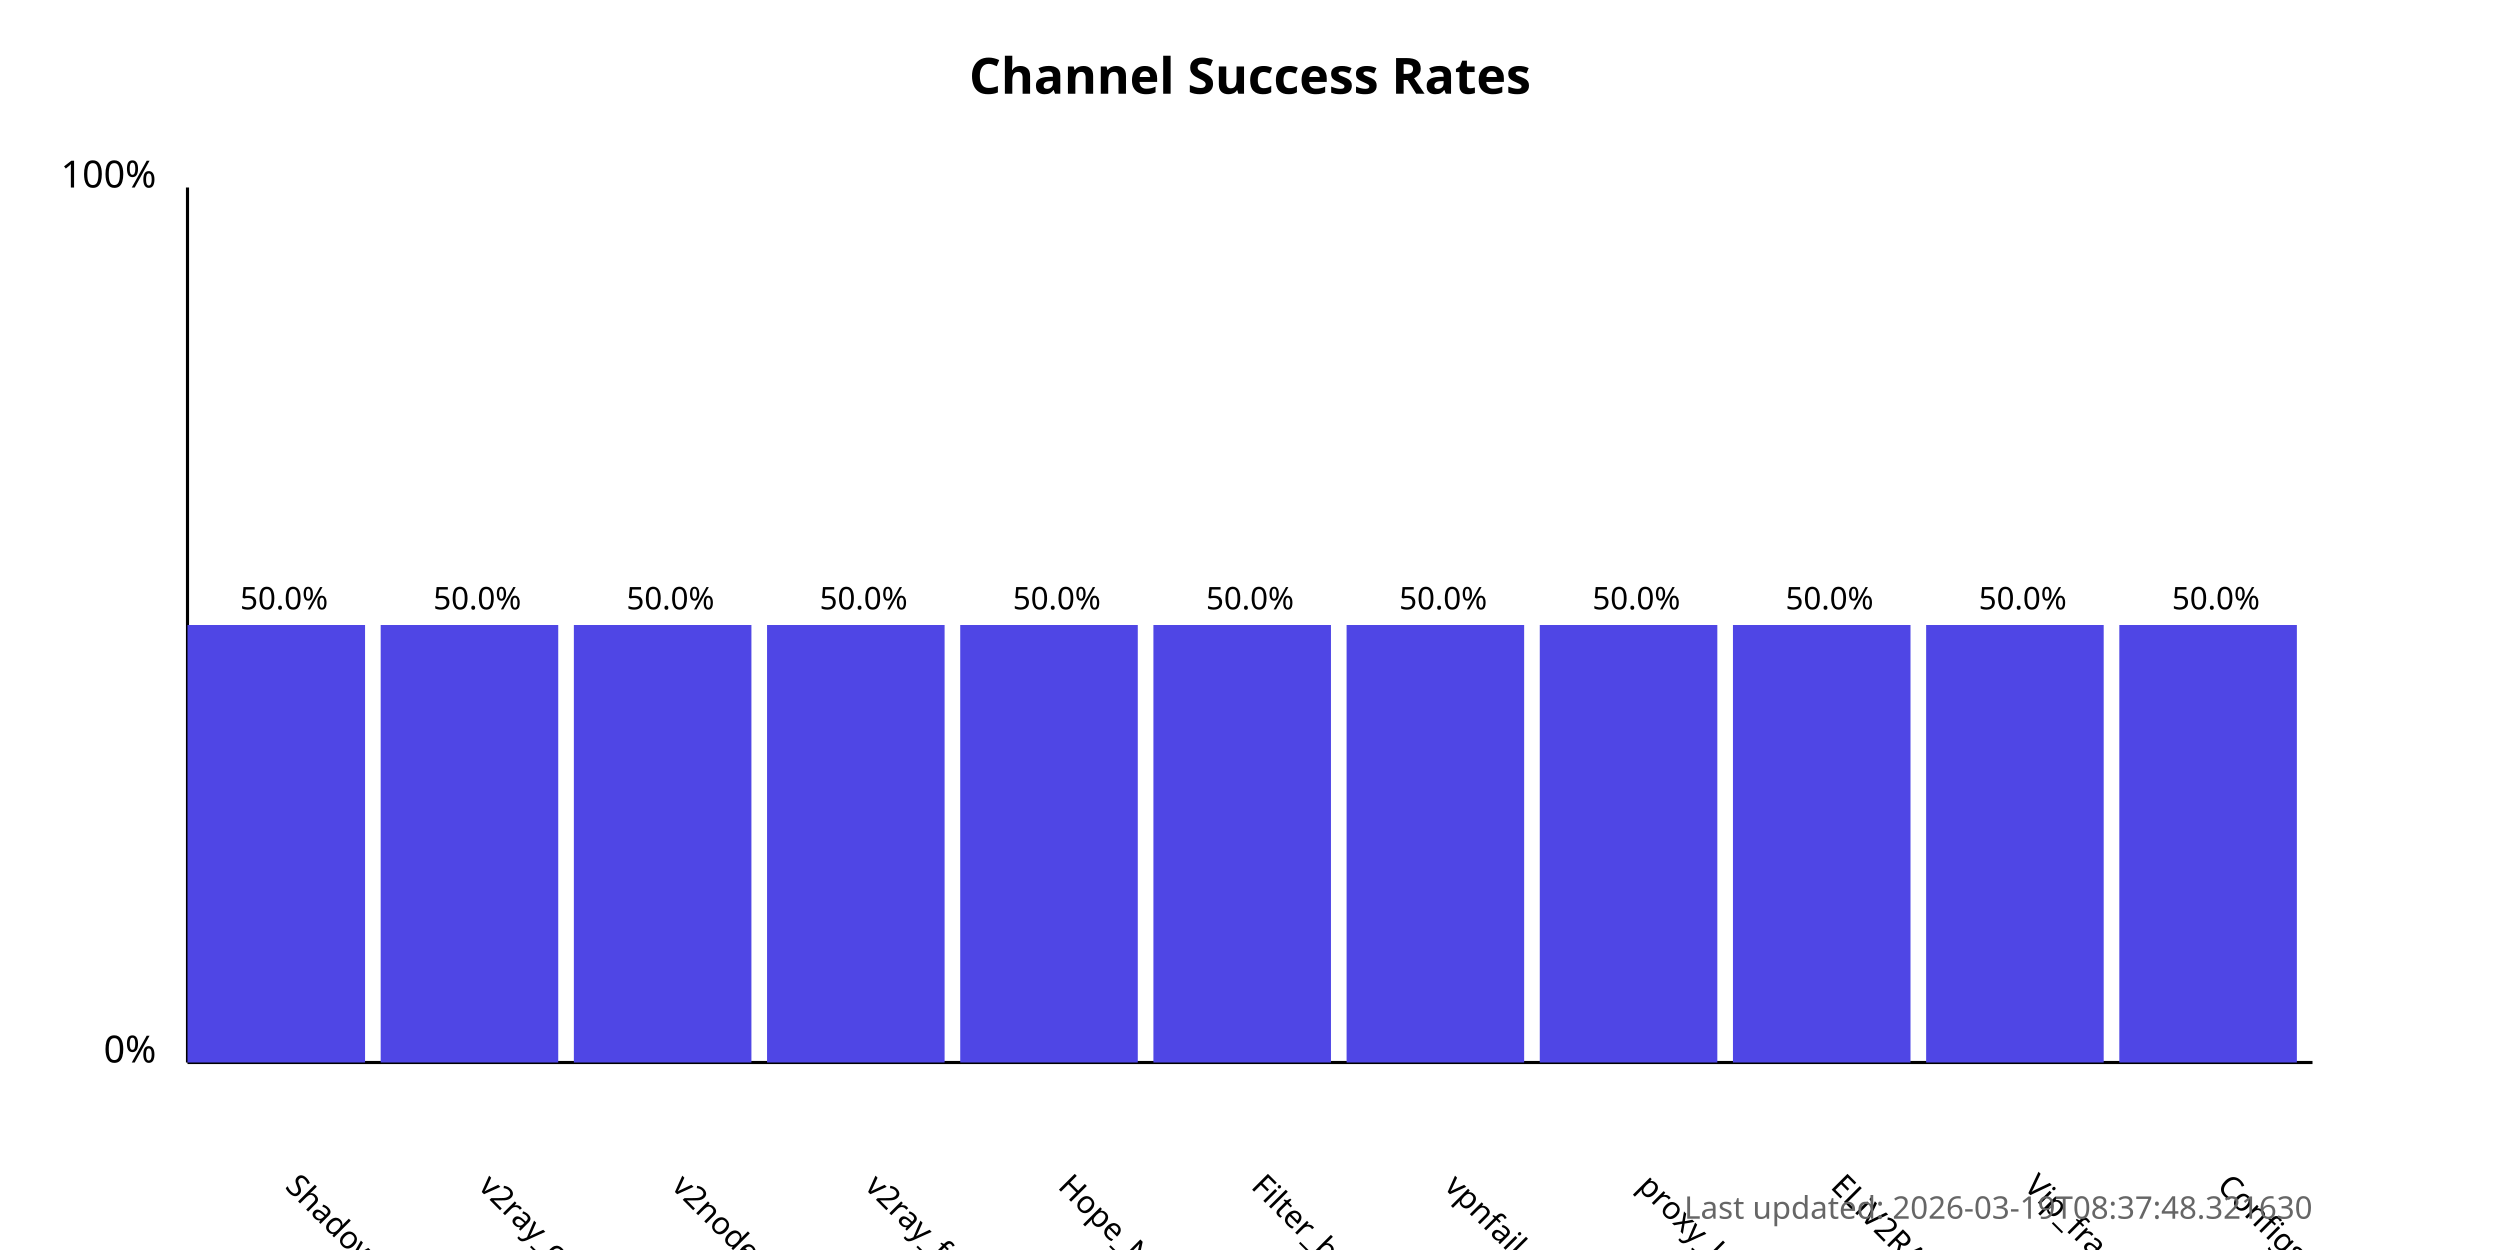
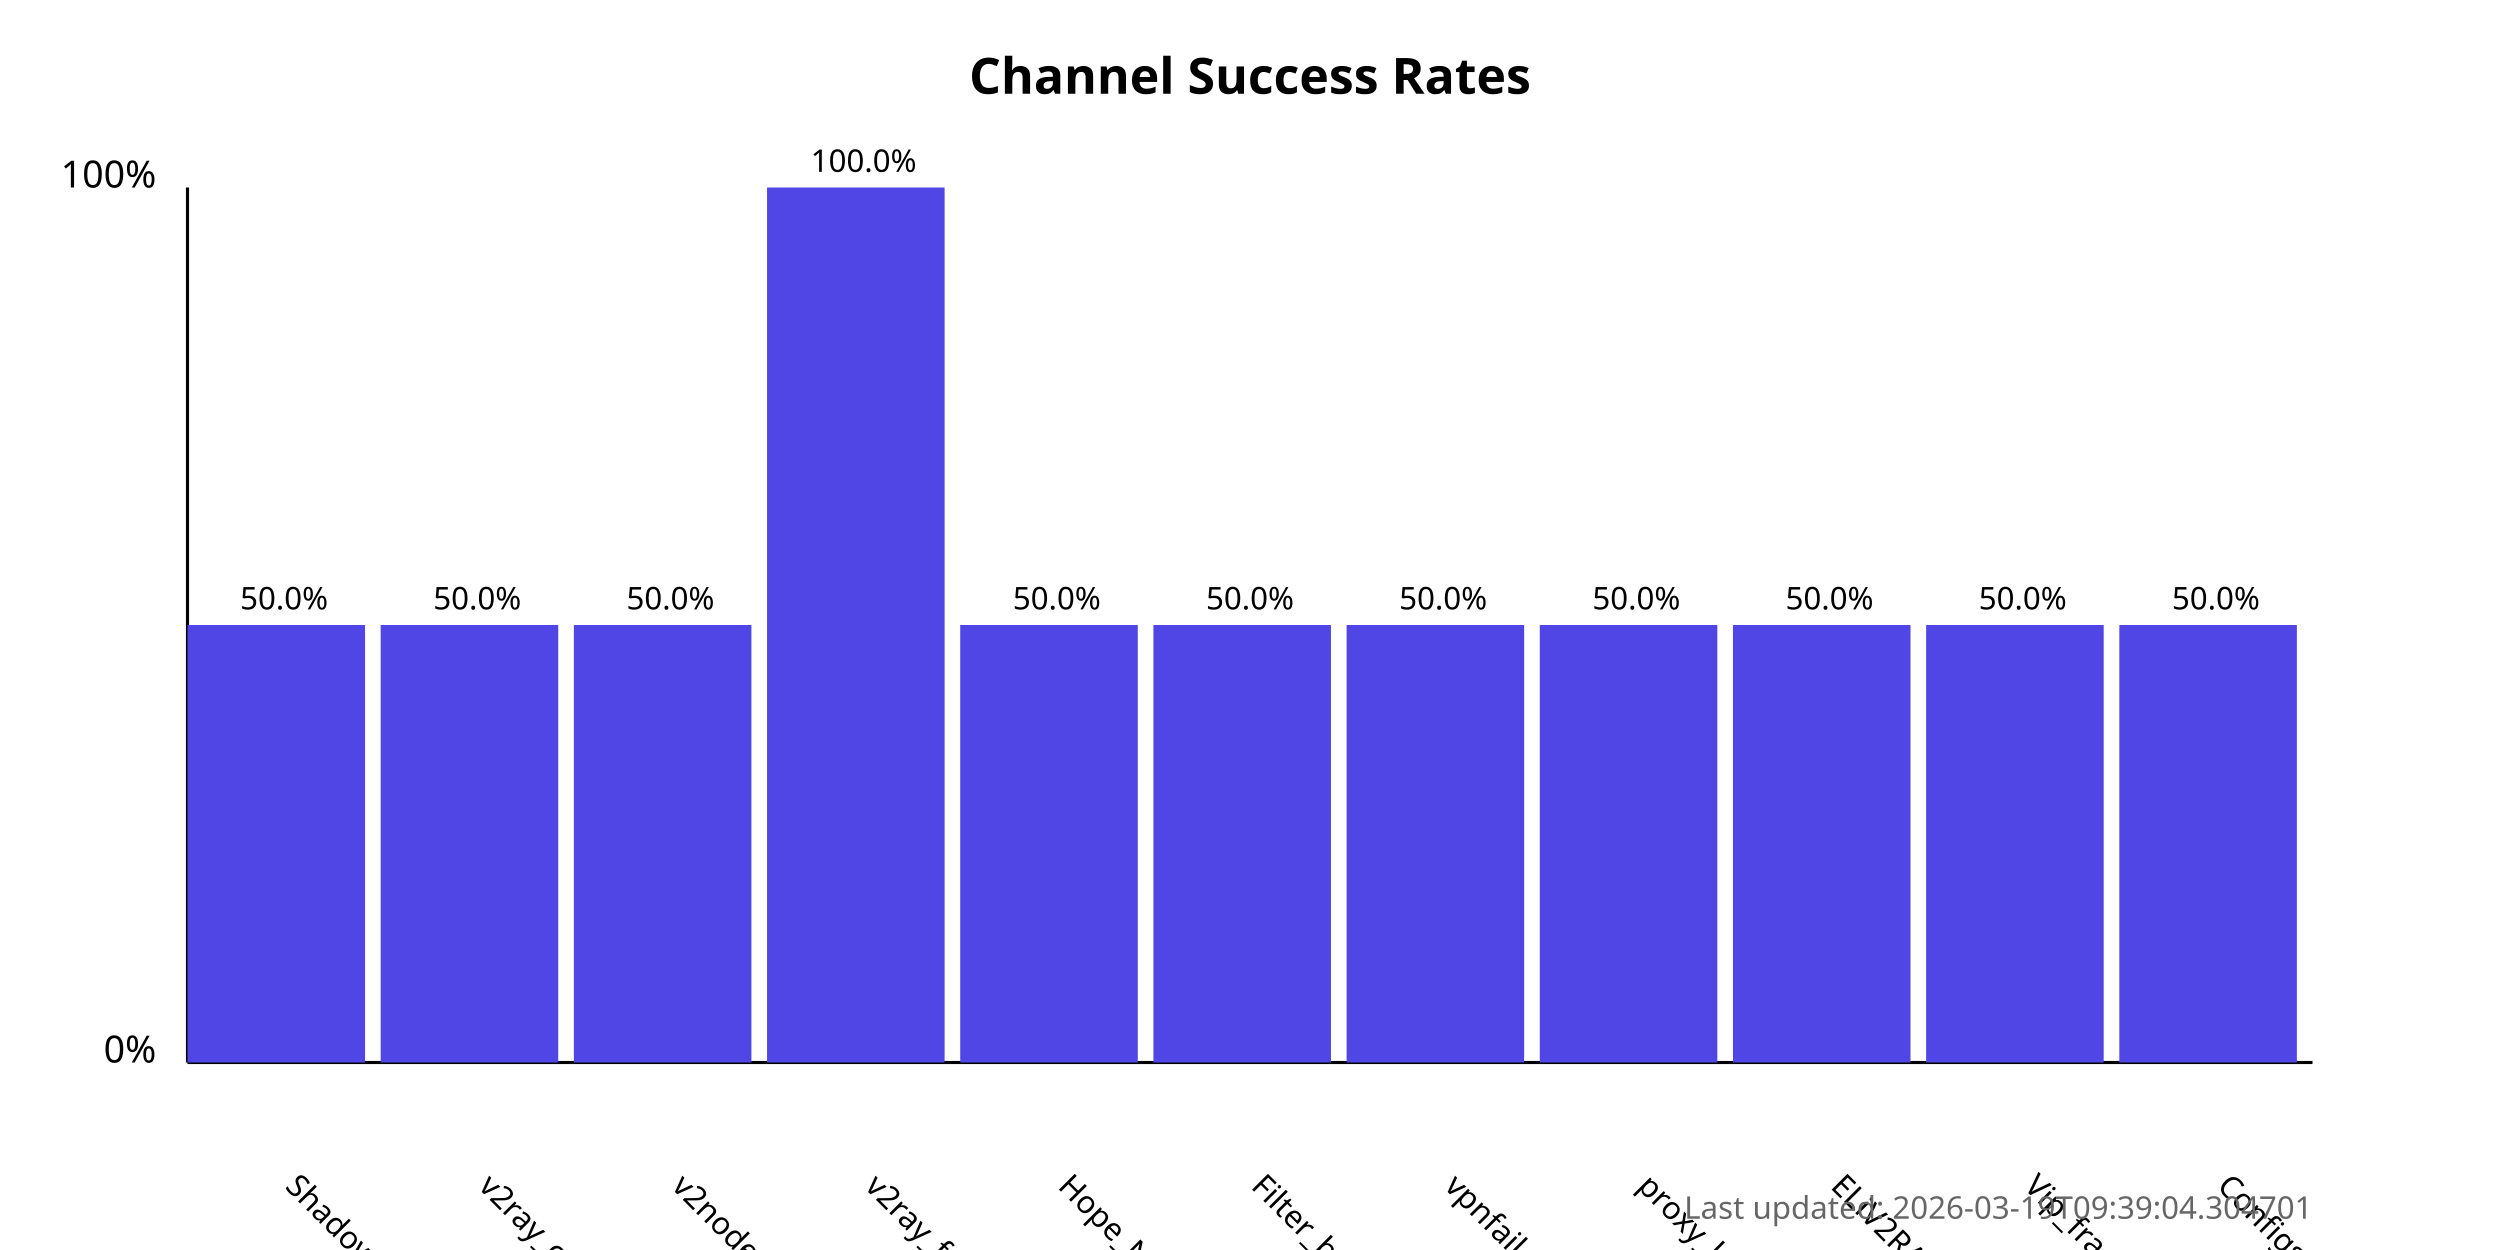
<svg xmlns="http://www.w3.org/2000/svg" width="800" height="400">
  <style>
            .chart-title { font: bold 16px sans-serif; }
            .axis-label { font: 12px sans-serif; }
            .tick-label { font: 10px sans-serif; }
            .bar { fill: #4f46e5; }
            .bar:hover { fill: #6366f1; }
            .timestamp { font: 10px sans-serif; fill: #666; }
        </style>
  <text x="400.0" y="30" text-anchor="middle" class="chart-title">
            Channel Success Rates
        </text>
  <line x1="60" y1="340" x2="60" y2="60" stroke="black" stroke-width="1" />
  <line x1="60" y1="340" x2="740" y2="340" stroke="black" stroke-width="1" />
  <text x="50" y="340" text-anchor="end" class="axis-label">0%</text>
  <text x="50" y="60" text-anchor="end" class="axis-label">100%</text>
  <g>
    <rect x="60" y="200.0" width="56.818" height="140.0" class="bar" />
    <text x="90.909" y="380" transform="rotate(45, 90.90909, 380)" text-anchor="start" class="tick-label">
                ShadowProxy66
            </text>
    <text x="90.909" y="195.0" text-anchor="middle" class="tick-label">
                50.0%
            </text>
  </g>
  <g>
    <rect x="121.818" y="200.0" width="56.818" height="140.0" class="bar" />
    <text x="152.727" y="380" transform="rotate(45, 152.7273, 380)" text-anchor="start" class="tick-label">
                v2ray_configs_pool
            </text>
    <text x="152.727" y="195.0" text-anchor="middle" class="tick-label">
                50.0%
            </text>
  </g>
  <g>
    <rect x="183.636" y="200.0" width="56.818" height="140.0" class="bar" />
    <text x="214.545" y="380" transform="rotate(45, 214.5455, 380)" text-anchor="start" class="tick-label">
                v2nodes
            </text>
    <text x="214.545" y="195.0" text-anchor="middle" class="tick-label">
                50.0%
            </text>
  </g>
  <g>
-     <rect x="245.455" y="200.0" width="56.818" height="140.0" class="bar" />
+     <rect x="245.455" y="60.0" width="56.818" height="280.0" class="bar" />
    <text x="276.364" y="380" transform="rotate(45, 276.3636, 380)" text-anchor="start" class="tick-label">
                v2ray_free_conf
            </text>
-     <text x="276.364" y="195.0" text-anchor="middle" class="tick-label">
-                 50.0%
+     <text x="276.364" y="55.0" text-anchor="middle" class="tick-label">
+                 100.0%
            </text>
  </g>
  <g>
    <rect x="307.273" y="200.0" width="56.818" height="140.0" class="bar" />
    <text x="338.182" y="380" transform="rotate(45, 338.1818, 380)" text-anchor="start" class="tick-label">
                Hope_Net
            </text>
    <text x="338.182" y="195.0" text-anchor="middle" class="tick-label">
                50.0%
            </text>
  </g>
  <g>
    <rect x="369.091" y="200.0" width="56.818" height="140.0" class="bar" />
    <text x="400.0" y="380" transform="rotate(45, 400.0, 380)" text-anchor="start" class="tick-label">
                Filter_breaker
            </text>
    <text x="400.0" y="195.0" text-anchor="middle" class="tick-label">
                50.0%
            </text>
  </g>
  <g>
    <rect x="430.909" y="200.0" width="56.818" height="140.0" class="bar" />
    <text x="461.818" y="380" transform="rotate(45, 461.8182, 380)" text-anchor="start" class="tick-label">
                vpnfail_vless
            </text>
    <text x="461.818" y="195.0" text-anchor="middle" class="tick-label">
                50.0%
            </text>
  </g>
  <g>
    <rect x="492.727" y="200.0" width="56.818" height="140.0" class="bar" />
    <text x="523.636" y="380" transform="rotate(45, 523.6364, 380)" text-anchor="start" class="tick-label">
                proxy_kafee
            </text>
    <text x="523.636" y="195.0" text-anchor="middle" class="tick-label">
                50.0%
            </text>
  </g>
  <g>
    <rect x="554.545" y="200.0" width="56.818" height="140.0" class="bar" />
    <text x="585.455" y="380" transform="rotate(45, 585.4545, 380)" text-anchor="start" class="tick-label">
                ELiV2RAY
            </text>
    <text x="585.455" y="195.0" text-anchor="middle" class="tick-label">
                50.0%
            </text>
  </g>
  <g>
    <rect x="616.364" y="200.0" width="56.818" height="140.0" class="bar" />
    <text x="647.273" y="380" transform="rotate(45, 647.2727, 380)" text-anchor="start" class="tick-label">
                Vip_fragment_v2ray
            </text>
    <text x="647.273" y="195.0" text-anchor="middle" class="tick-label">
                50.0%
            </text>
  </g>
  <g>
    <rect x="678.182" y="200.0" width="56.818" height="140.0" class="bar" />
    <text x="709.091" y="380" transform="rotate(45, 709.0909, 380)" text-anchor="start" class="tick-label">
                ConfigsHubPlus
            </text>
    <text x="709.091" y="195.0" text-anchor="middle" class="tick-label">
                50.0%
            </text>
  </g>
  <text x="740" y="390" text-anchor="end" class="timestamp">
-             Last updated: 2026-03-19T08:37:48.321630
+             Last updated: 2026-03-19T09:39:04.304701
        </text>
</svg>
